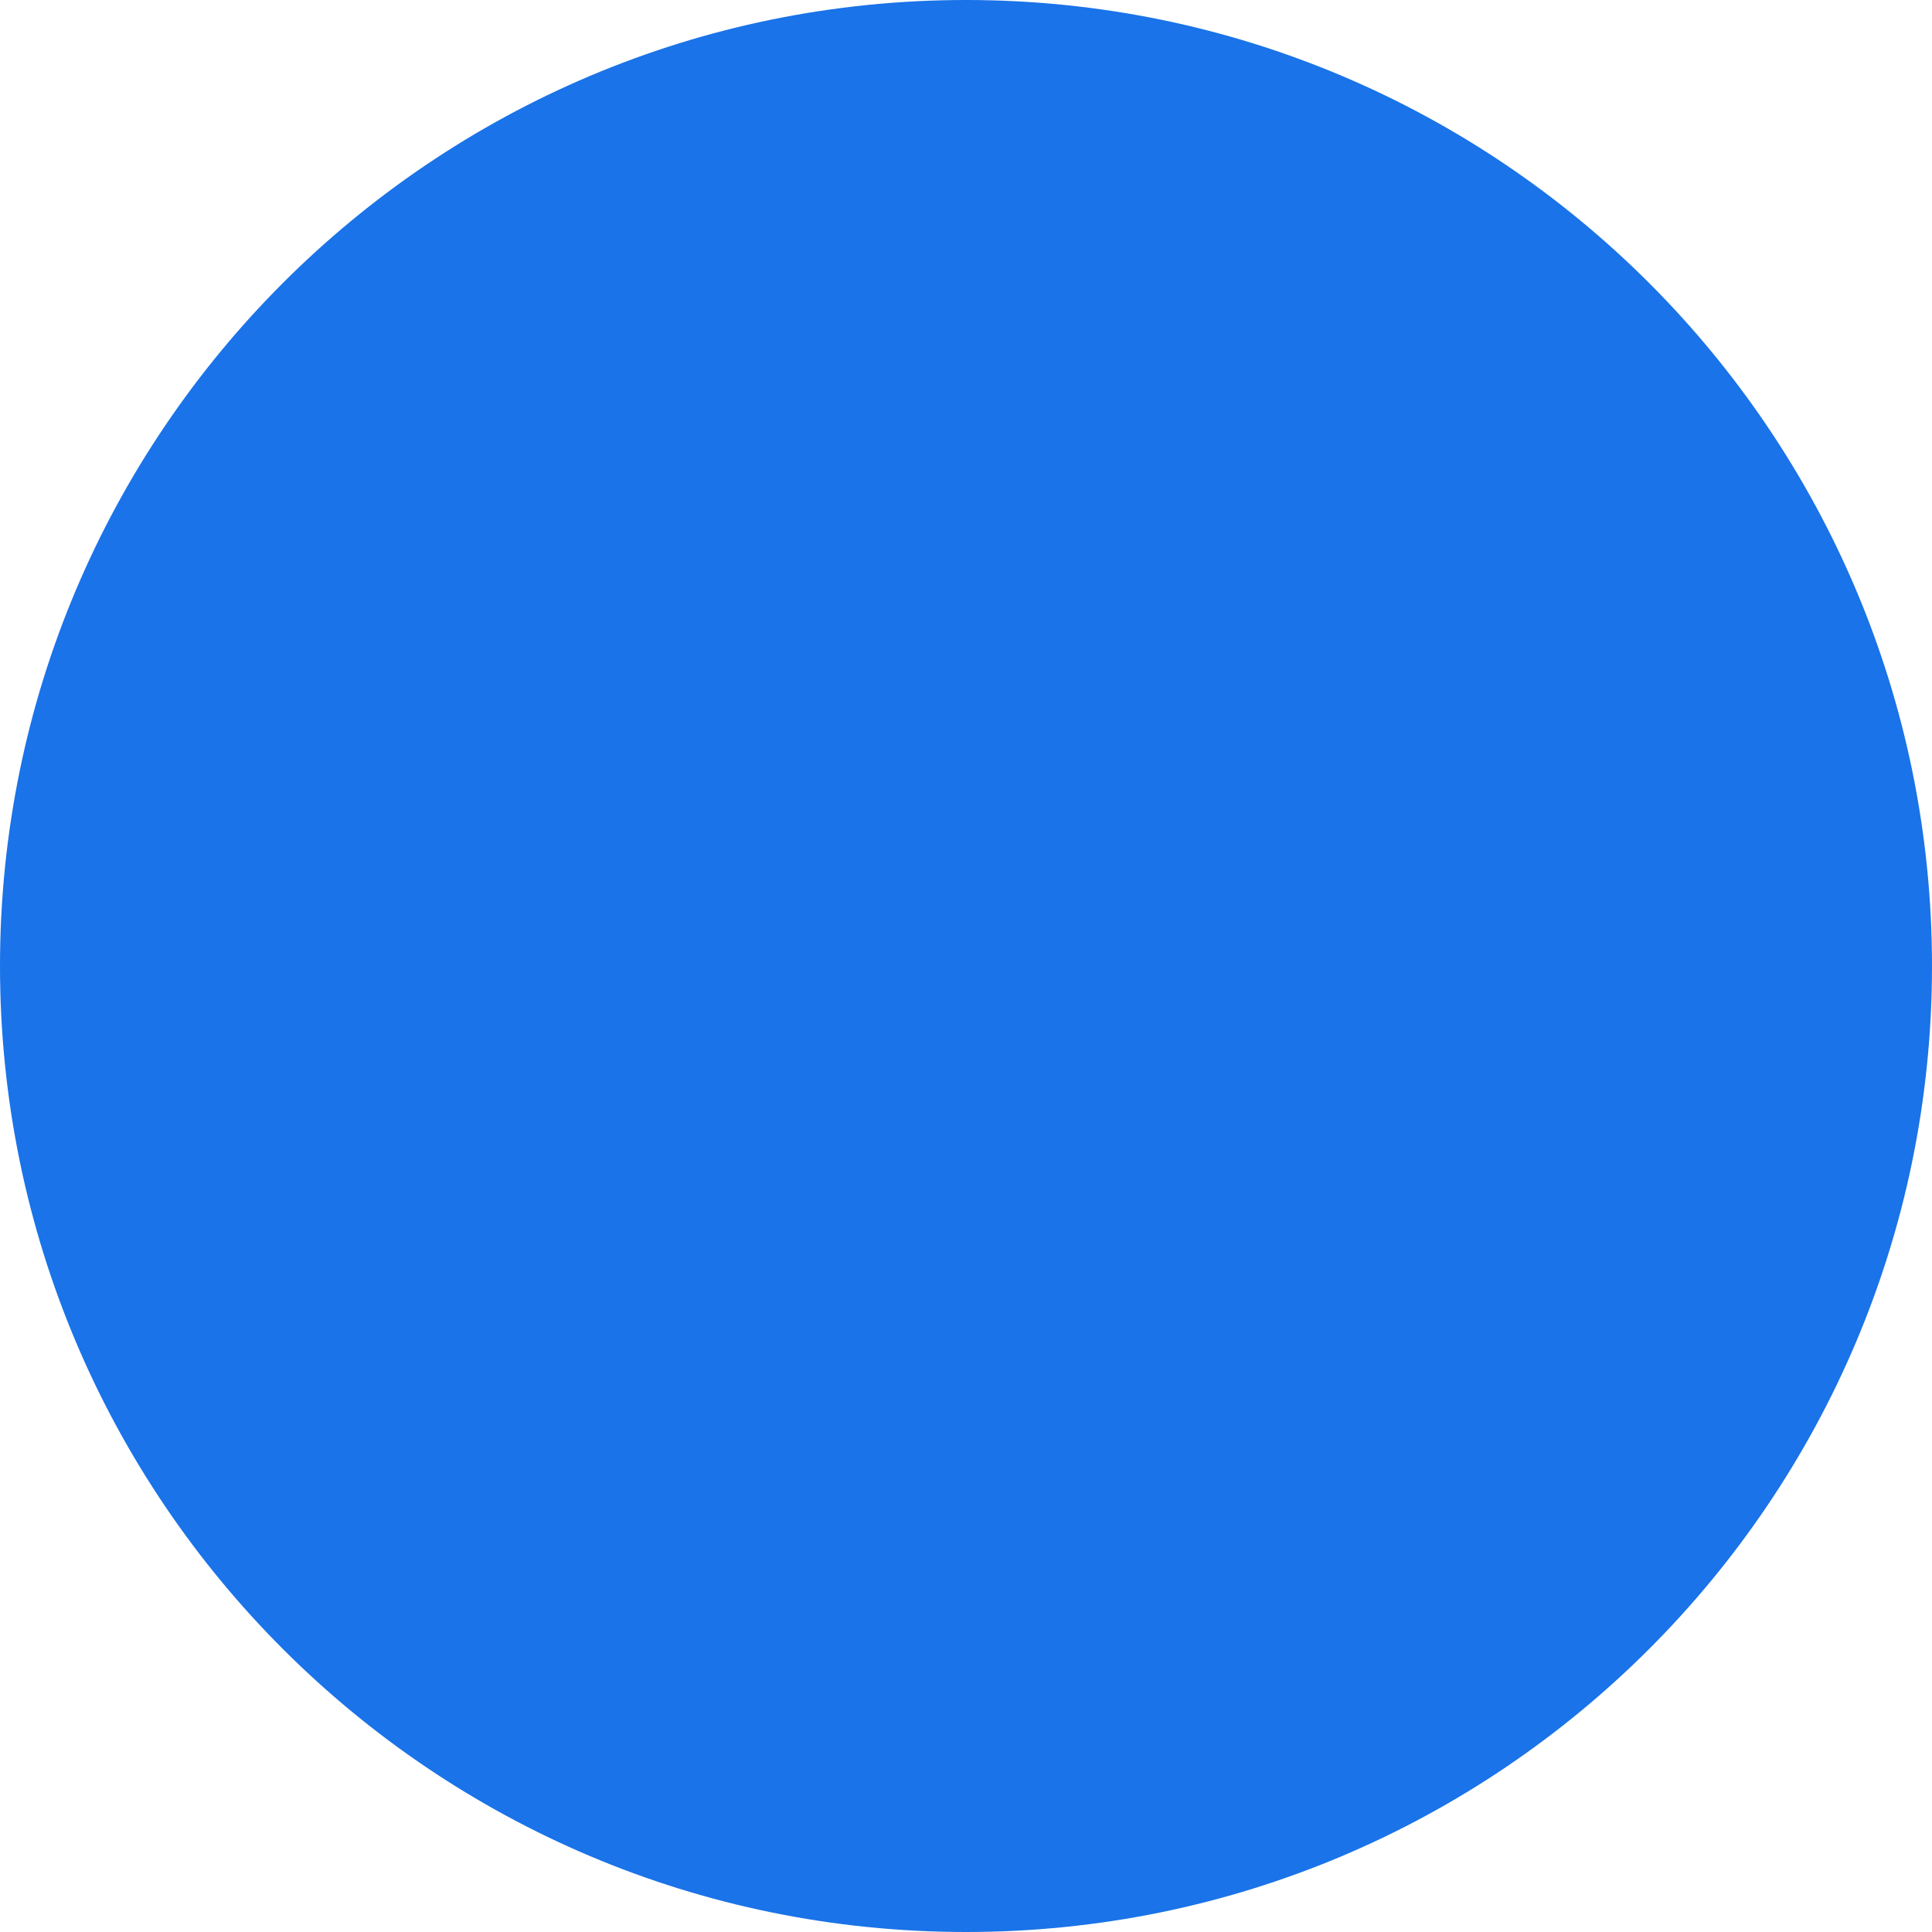
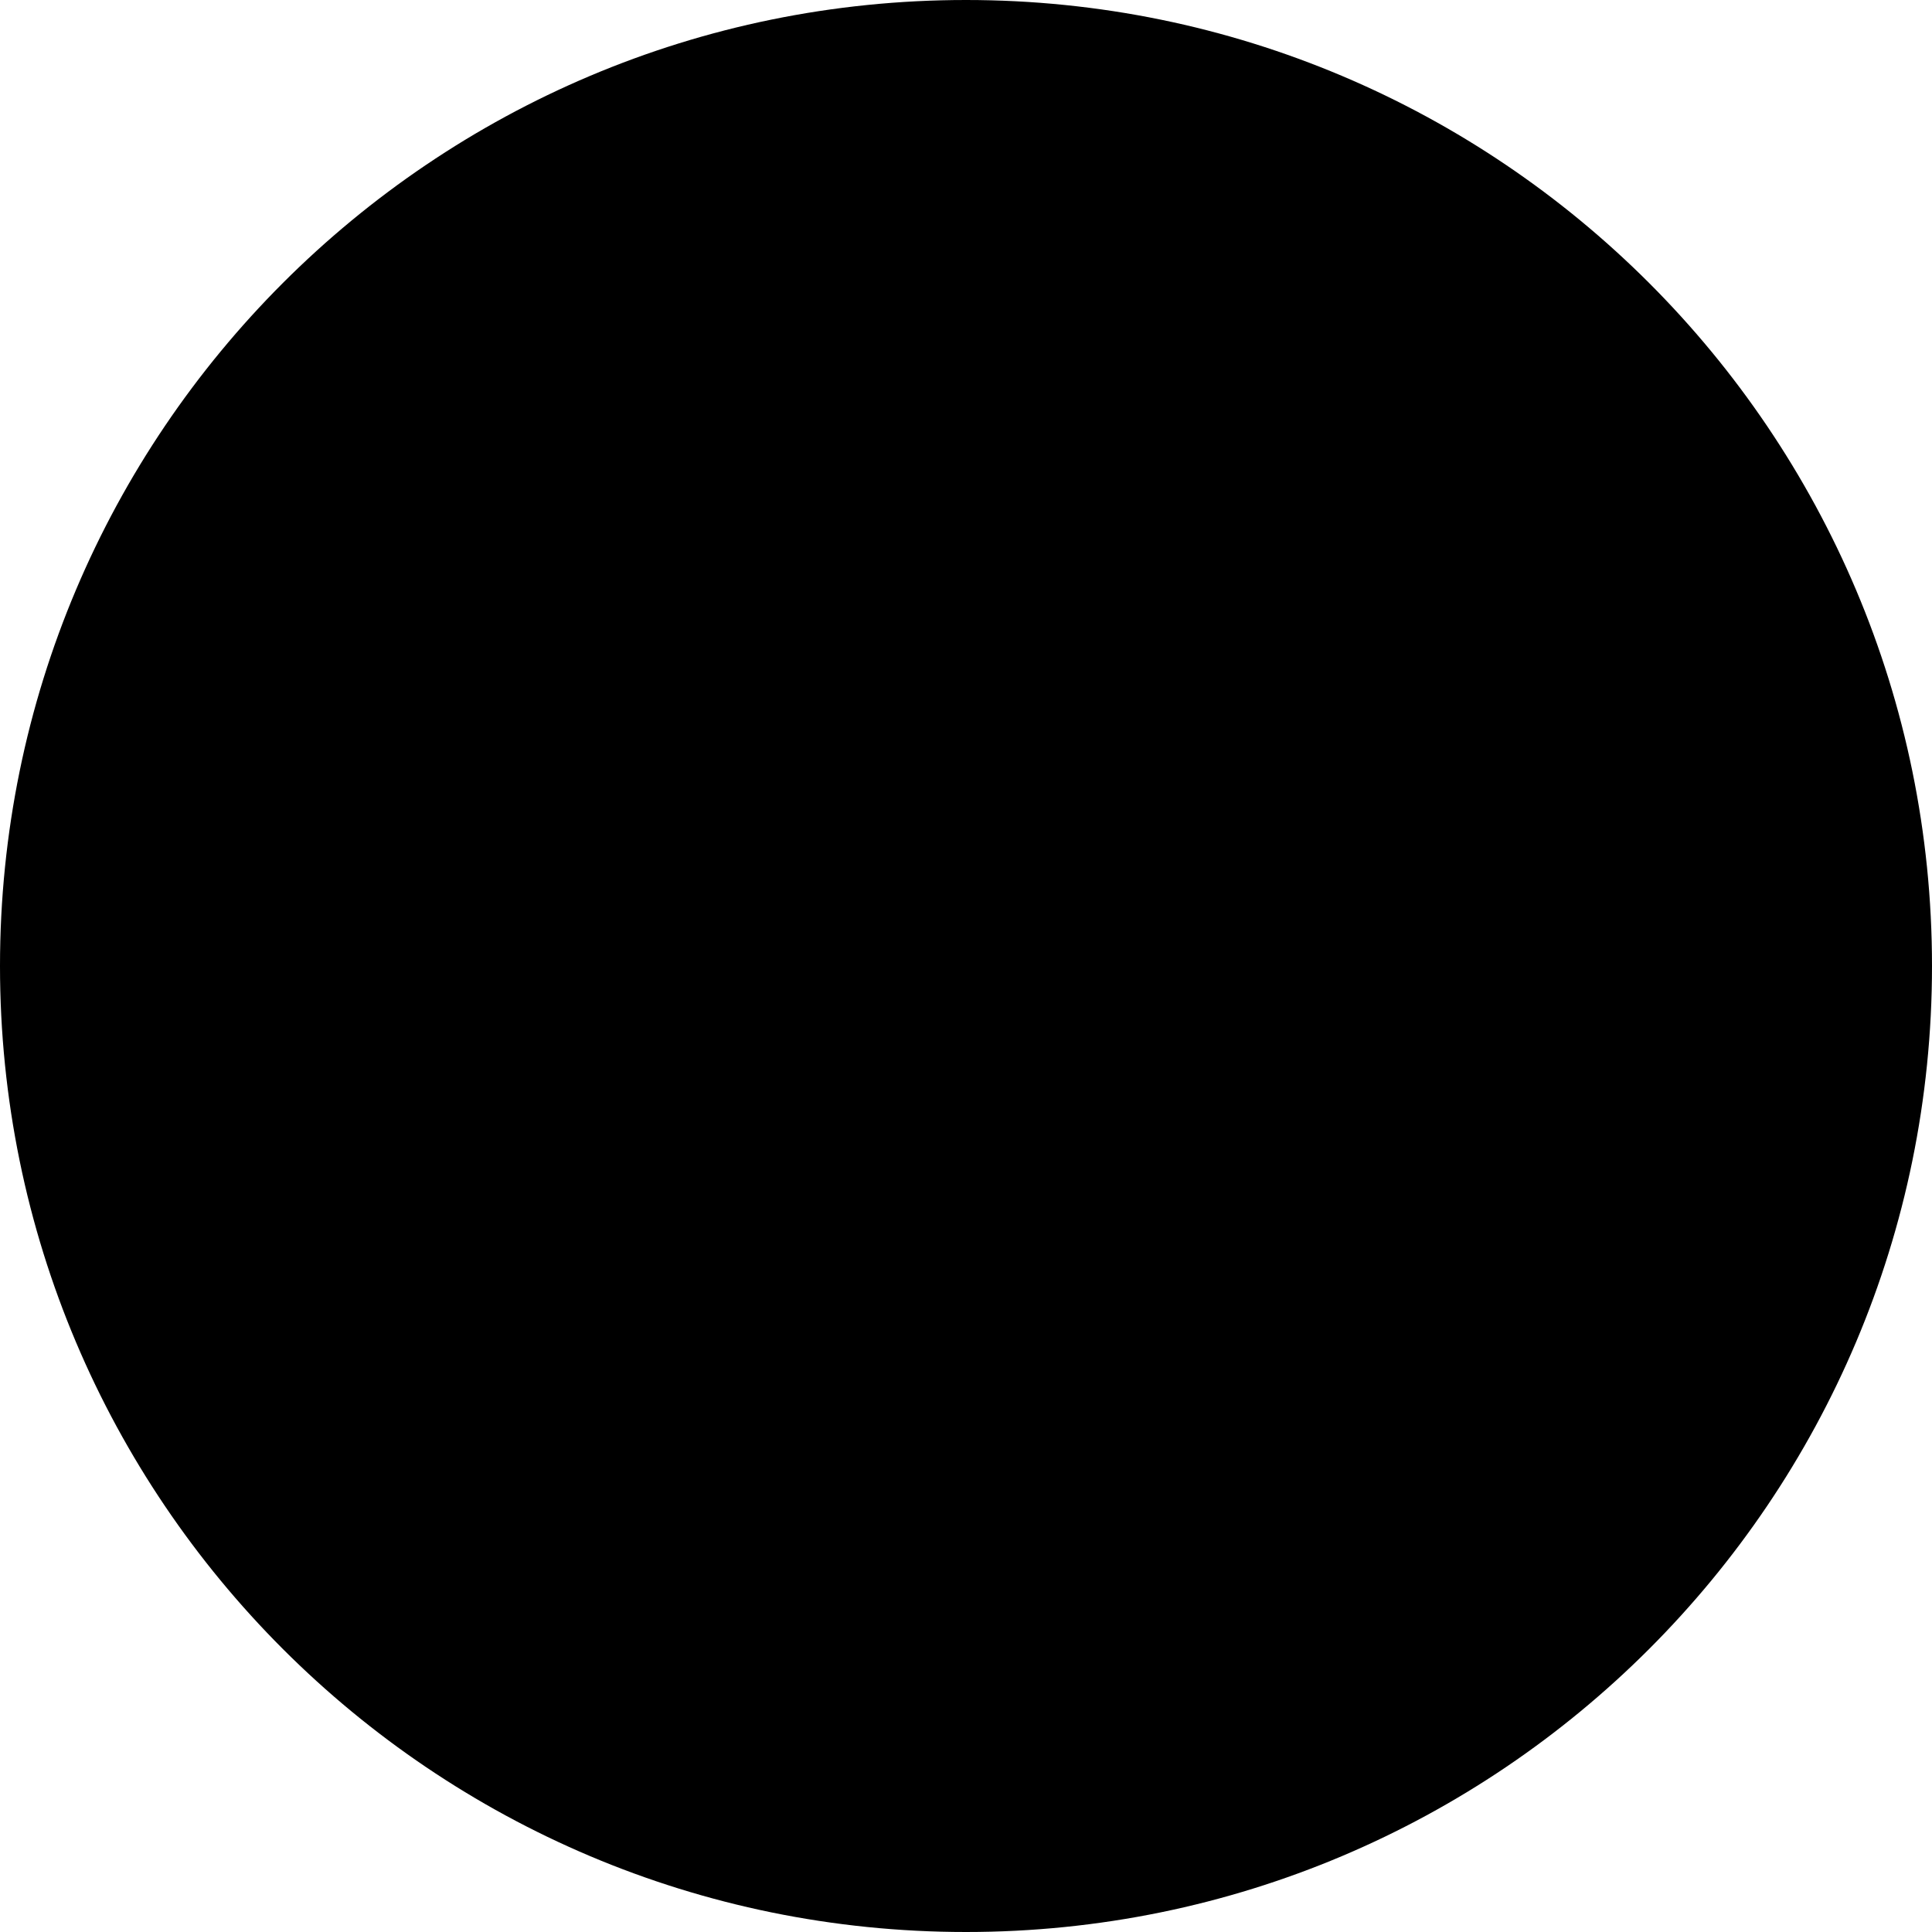
<svg xmlns="http://www.w3.org/2000/svg" width="43" height="43">
-   <circle fill="#1A73E8" fill-rule="evenodd" cx="21.5" cy="21.5" r="21.5" />
+   <circle fill-rule="evenodd" cx="21.5" cy="21.5" r="21.5" />
</svg>
